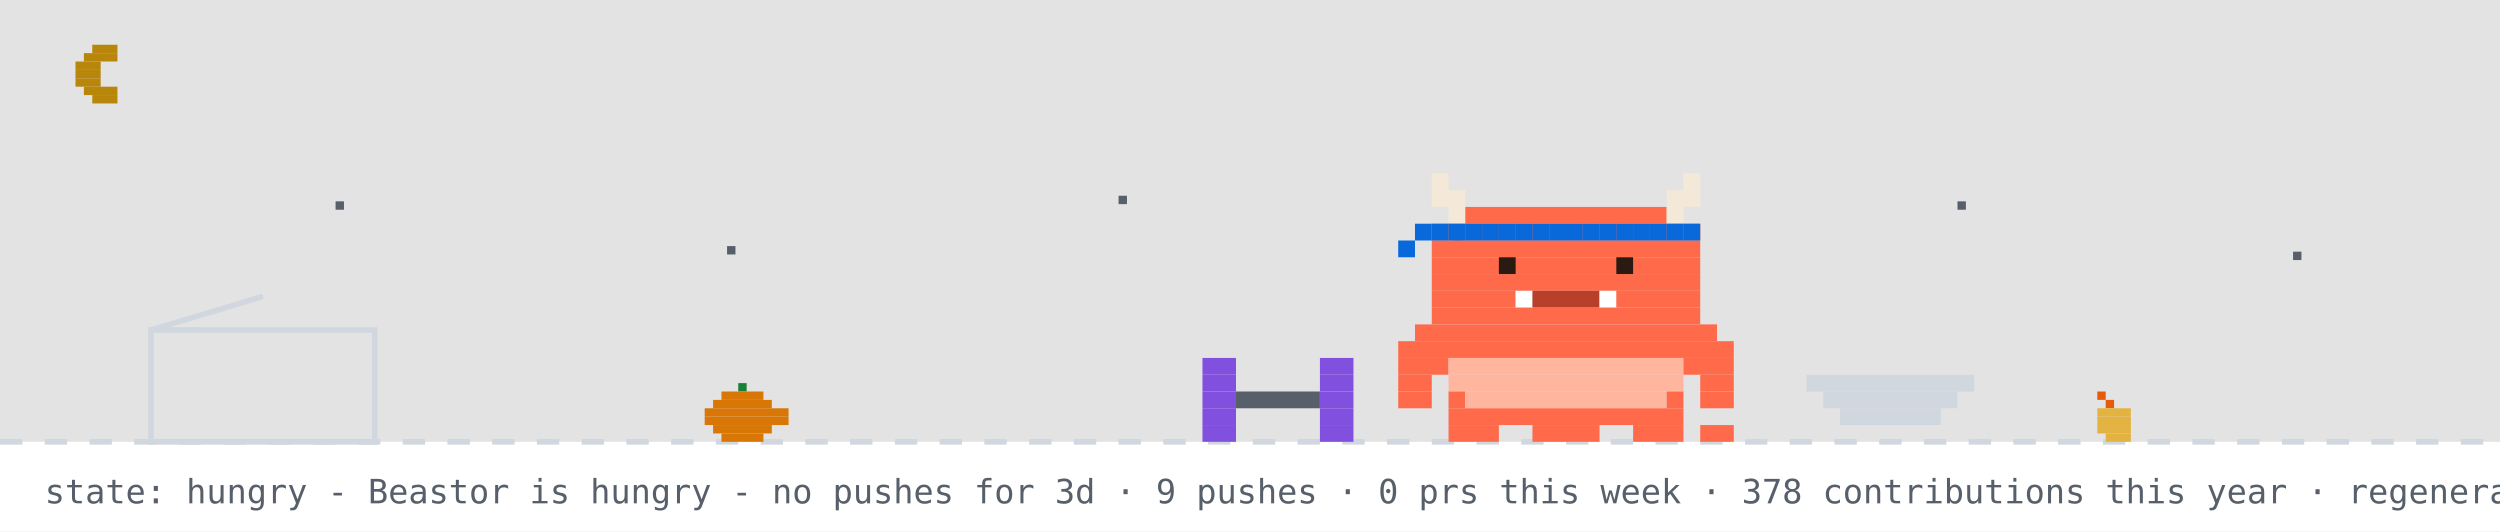
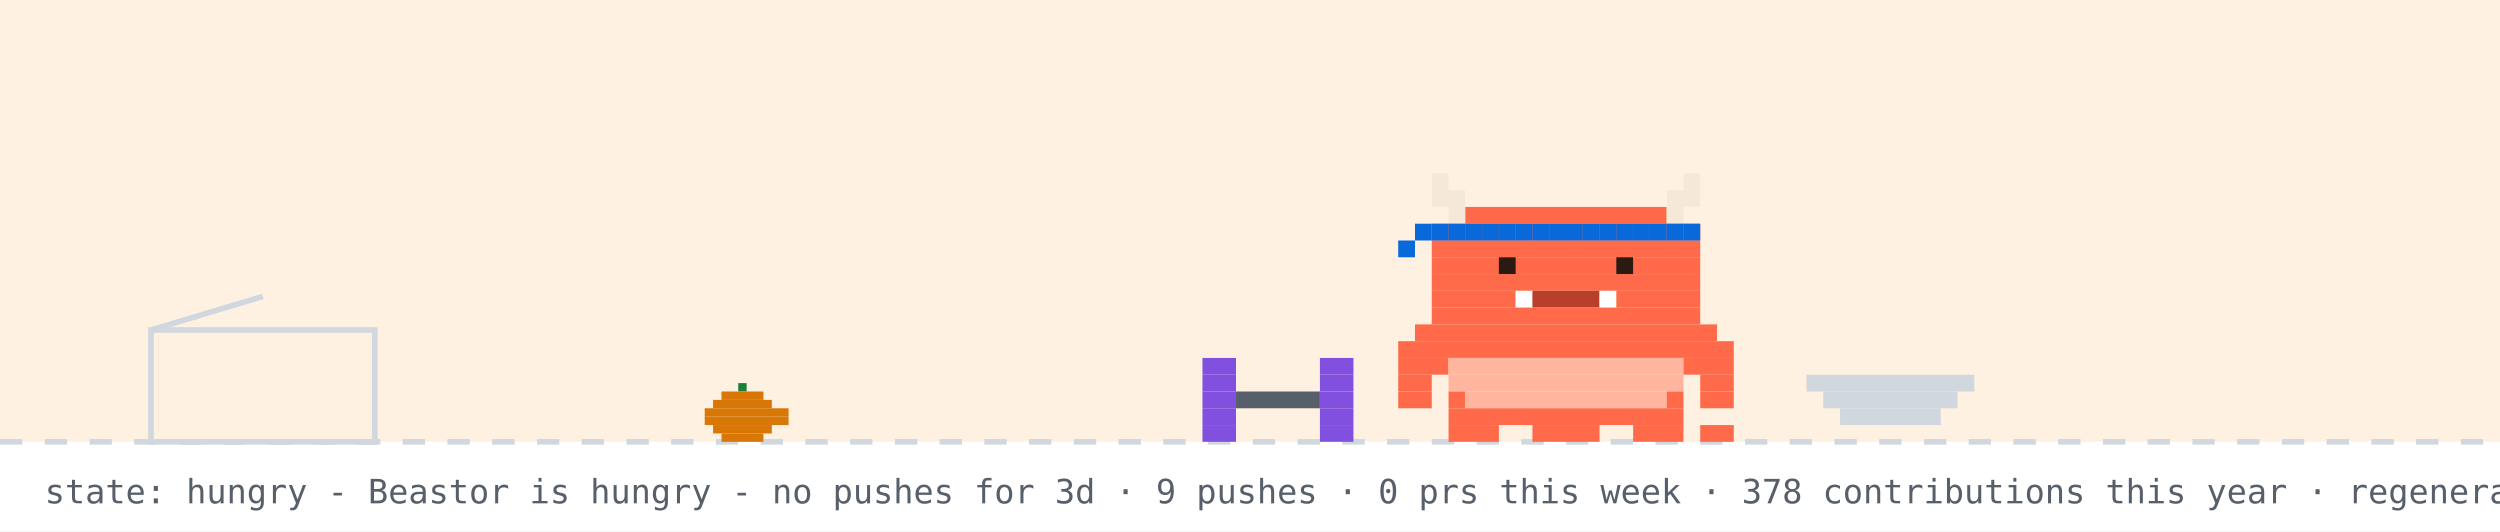
<svg xmlns="http://www.w3.org/2000/svg" width="894" height="190" viewBox="0 0 894 190" role="img" aria-label="Beastor: hungry">
  <rect width="894" height="190" fill="#ffffff" />
-   <rect width="894" height="158" fill="#0d1117" opacity="0.12" />
-   <rect x="33" y="16" width="9" height="3" fill="#b8860b" />
-   <rect x="30" y="19" width="12" height="3" fill="#b8860b" />
-   <rect x="27" y="22" width="9" height="3" fill="#b8860b" />
-   <rect x="27" y="25" width="9" height="3" fill="#b8860b" />
-   <rect x="27" y="28" width="9" height="3" fill="#b8860b" />
-   <rect x="30" y="31" width="12" height="3" fill="#b8860b" />
-   <rect x="33" y="34" width="9" height="3" fill="#b8860b" />
-   <rect x="120" y="72" width="3" height="3" fill="#57606a">
-     <animate attributeName="opacity" values="1;0.2;1" dur="2.2s" begin="0s" repeatCount="indefinite" />
-   </rect>
-   <rect x="260" y="88" width="3" height="3" fill="#57606a">
-     <animate attributeName="opacity" values="1;0.2;1" dur="2.2s" begin="0.7s" repeatCount="indefinite" />
-   </rect>
-   <rect x="400" y="70" width="3" height="3" fill="#57606a">
-     <animate attributeName="opacity" values="1;0.2;1" dur="2.2s" begin="1.3s" repeatCount="indefinite" />
-   </rect>
-   <rect x="520" y="86" width="3" height="3" fill="#57606a">
-     <animate attributeName="opacity" values="1;0.2;1" dur="2.2s" begin="0.4s" repeatCount="indefinite" />
-   </rect>
-   <rect x="700" y="72" width="3" height="3" fill="#57606a">
-     <animate attributeName="opacity" values="1;0.2;1" dur="2.2s" begin="1.7s" repeatCount="indefinite" />
-   </rect>
-   <rect x="820" y="90" width="3" height="3" fill="#57606a">
-     <animate attributeName="opacity" values="1;0.2;1" dur="2.2s" begin="1s" repeatCount="indefinite" />
-   </rect>
+   <rect width="894" height="158" fill="#ffd8a8" opacity="0.35" />
  <line x1="0" y1="158" x2="894" y2="158" stroke="#d0d7de" stroke-width="2" stroke-dasharray="8 8" />
  <rect x="264" y="137" width="3" height="3" fill="#1a7f37" />
  <rect x="258" y="140" width="15" height="3" fill="#d97706" />
  <rect x="255" y="143" width="21" height="3" fill="#d97706" />
  <rect x="252" y="146" width="30" height="3" fill="#d97706" />
  <rect x="252" y="149" width="30" height="3" fill="#d97706" />
  <rect x="255" y="152" width="21" height="3" fill="#d97706" />
  <rect x="258" y="155" width="15" height="3" fill="#d97706" />
-   <rect x="750" y="140" width="3" height="3" fill="#e8590c" />
-   <rect x="753" y="143" width="3" height="3" fill="#e8590c" />
-   <rect x="750" y="146" width="12" height="3" fill="#e3b341" />
-   <rect x="750" y="149" width="12" height="3" fill="#e3b341" />
-   <rect x="750" y="152" width="12" height="3" fill="#e3b341" />
-   <rect x="753" y="155" width="9" height="3" fill="#e3b341" />
  <rect x="54" y="118" width="80" height="40" fill="none" stroke="#d0d7de" stroke-width="2" />
  <line x1="54" y1="118" x2="94" y2="106" stroke="#d0d7de" stroke-width="2" />
  <g transform="translate(430,0)">
    <g>
      <animateTransform attributeName="transform" type="translate" values="0 0;0 0;52 -10;52 0;52 0;0 0" keyTimes="0;0.660;0.690;0.780;0.860;1" dur="32s" begin="0s" repeatCount="indefinite" />
      <rect x="0" y="128" width="12" height="6" fill="#8250df" />
      <rect x="42" y="128" width="12" height="6" fill="#8250df" />
      <rect x="0" y="134" width="12" height="6" fill="#8250df" />
      <rect x="42" y="134" width="12" height="6" fill="#8250df" />
      <rect x="0" y="140" width="12" height="6" fill="#8250df" />
      <rect x="12" y="140" width="30" height="6" fill="#57606a" />
      <rect x="42" y="140" width="12" height="6" fill="#8250df" />
      <rect x="0" y="146" width="12" height="6" fill="#8250df" />
      <rect x="42" y="146" width="12" height="6" fill="#8250df" />
      <rect x="0" y="152" width="12" height="6" fill="#8250df" />
      <rect x="42" y="152" width="12" height="6" fill="#8250df" />
    </g>
  </g>
  <rect x="646" y="134" width="60" height="6" fill="#d0d7de" />
  <rect x="652" y="140" width="48" height="6" fill="#d0d7de" />
  <rect x="658" y="146" width="36" height="6" fill="#d0d7de" />
  <g transform="translate(500,0)">
    <rect x="0" y="122" width="120" height="6" fill="#FF6B4A" />
    <rect x="0" y="128" width="18" height="6" fill="#FF6B4A" />
    <rect x="18" y="128" width="84" height="6" fill="#FFB59E" />
    <rect x="102" y="128" width="18" height="6" fill="#FF6B4A" />
    <rect x="0" y="134" width="12" height="6" fill="#FF6B4A" />
    <rect x="18" y="134" width="84" height="6" fill="#FFB59E" />
    <rect x="108" y="134" width="12" height="6" fill="#FF6B4A" />
    <rect x="0" y="140" width="12" height="6" fill="#FF6B4A" />
    <rect x="18" y="140" width="6" height="6" fill="#FF6B4A" />
    <rect x="24" y="140" width="72" height="6" fill="#FFB59E" />
    <rect x="96" y="140" width="6" height="6" fill="#FF6B4A" />
    <rect x="108" y="140" width="12" height="6" fill="#FF6B4A" />
    <rect x="18" y="146" width="84" height="6" fill="#FF6B4A" />
    <rect x="18" y="152" width="18" height="6" fill="#FF6B4A" />
    <rect x="48" y="152" width="24" height="6" fill="#FF6B4A" />
    <rect x="84" y="152" width="18" height="6" fill="#FF6B4A" />
    <g>
      <animate attributeName="opacity" values="1;0;1" keyTimes="0;0.5;1" calcMode="discrete" dur="1.4s" repeatCount="indefinite" />
      <rect x="108" y="152" width="6" height="6" fill="#FF6B4A" />
      <rect x="114" y="152" width="6" height="6" fill="#FF6B4A" />
    </g>
    <g opacity="0">
      <animate attributeName="opacity" values="0;1;0" keyTimes="0;0.5;1" calcMode="discrete" dur="1.4s" repeatCount="indefinite" />
      <rect x="108" y="152" width="6" height="6" fill="#FF6B4A" />
      <rect x="114" y="146" width="6" height="6" fill="#FF6B4A" />
    </g>
    <g>
      <animateTransform attributeName="transform" type="translate" values="0 0;0 0;0 8;0 0;0 8;0 0;0 8;0 0;0 0" keyTimes="0.000;0.100;0.233;0.367;0.500;0.633;0.767;0.900;1.000" dur="6s" begin="0s" repeatCount="indefinite" />
      <rect x="12" y="62" width="6" height="6" fill="#F4E9D8" />
      <rect x="102" y="62" width="6" height="6" fill="#F4E9D8" />
      <rect x="12" y="68" width="12" height="6" fill="#F4E9D8" />
      <rect x="96" y="68" width="12" height="6" fill="#F4E9D8" />
      <rect x="18" y="74" width="6" height="6" fill="#F4E9D8" />
      <rect x="24" y="74" width="72" height="6" fill="#FF6B4A" />
      <rect x="96" y="74" width="6" height="6" fill="#F4E9D8" />
      <rect x="12" y="80" width="96" height="6" fill="#FF6B4A" />
      <rect x="12" y="86" width="96" height="6" fill="#FF6B4A" />
      <rect x="12" y="92" width="96" height="6" fill="#FF6B4A" />
      <rect x="12" y="98" width="96" height="6" fill="#FF6B4A" />
      <rect x="12" y="104" width="30" height="6" fill="#FF6B4A" />
      <rect x="42" y="104" width="6" height="6" fill="#FFFFFF" />
      <rect x="48" y="104" width="24" height="6" fill="#B8402A" />
      <rect x="72" y="104" width="6" height="6" fill="#FFFFFF" />
      <rect x="78" y="104" width="30" height="6" fill="#FF6B4A" />
      <rect x="12" y="110" width="96" height="6" fill="#FF6B4A" />
      <rect x="6" y="116" width="108" height="6" fill="#FF6B4A" />
      <rect x="12" y="80" width="6" height="6" fill="#0969da" />
      <rect x="18" y="80" width="6" height="6" fill="#0969da" />
      <rect x="24" y="80" width="6" height="6" fill="#0969da" />
      <rect x="30" y="80" width="6" height="6" fill="#0969da" />
      <rect x="36" y="80" width="6" height="6" fill="#0969da" />
      <rect x="42" y="80" width="6" height="6" fill="#0969da" />
      <rect x="48" y="80" width="6" height="6" fill="#0969da" />
      <rect x="54" y="80" width="6" height="6" fill="#0969da" />
      <rect x="60" y="80" width="6" height="6" fill="#0969da" />
      <rect x="66" y="80" width="6" height="6" fill="#0969da" />
      <rect x="72" y="80" width="6" height="6" fill="#0969da" />
      <rect x="78" y="80" width="6" height="6" fill="#0969da" />
      <rect x="84" y="80" width="6" height="6" fill="#0969da" />
      <rect x="90" y="80" width="6" height="6" fill="#0969da" />
      <rect x="96" y="80" width="6" height="6" fill="#0969da" />
      <rect x="102" y="80" width="6" height="6" fill="#0969da" />
      <rect x="6" y="80" width="6" height="6" fill="#0969da" />
      <rect x="0" y="86" width="6" height="6" fill="#0969da" />
      <g>
        <animate attributeName="opacity" values="1;0;1" keyTimes="0;0.96;1" calcMode="discrete" dur="4.2s" repeatCount="indefinite" />
        <rect x="36" y="92" width="6" height="6" fill="#2A1A12" />
        <rect x="78" y="92" width="6" height="6" fill="#2A1A12" />
      </g>
      <g opacity="0">
        <animate attributeName="opacity" values="0;1;0" keyTimes="0;0.96;1" calcMode="discrete" dur="4.2s" repeatCount="indefinite" />
        <rect x="36" y="92" width="6" height="6" fill="#FF6B4A" />
        <rect x="78" y="92" width="6" height="6" fill="#FF6B4A" />
      </g>
    </g>
  </g>
  <g opacity="0">
    <animate attributeName="opacity" values="0;0;1;1;0;0" keyTimes="0;0.07;0.14;0.85;0.96;1" dur="7s" repeatCount="1" fill="freeze" />
    <rect x="60" y="12" width="380" height="46" rx="10" fill="#d0d7de" />
    <polygon points="110,58 130,58 118,74" fill="#d0d7de" />
-     <text x="76" y="31" font-family="monospace" font-size="13" fill="#1f2328">up late? me too - welcome to yuri's corner</text>
+     <text x="76" y="31" font-family="monospace" font-size="13" fill="#1f2328">good morning! welcome to yuri's corner</text>
    <text x="76" y="48" font-family="monospace" font-size="12" fill="#57606a">scroll down for projects + contact</text>
    <polygon points="230,66 246,66 238,78" fill="#0969da">
      <animateTransform attributeName="transform" type="translate" values="0 0;0 6;0 0" dur="0.8s" repeatCount="indefinite" />
    </polygon>
  </g>
  <g opacity="0">
    <animate attributeName="opacity" values="0;0;1;1;0;0" keyTimes="0;0.000;0.040;0.267;0.307;1" dur="18s" begin="5s" repeatCount="indefinite" />
    <rect x="681.2" y="14" width="196.8" height="30" rx="9" fill="#d0d7de" />
    <polygon points="707.2,44 725.2,44 714.2,54" fill="#d0d7de" />
    <text x="692.2" y="33" font-family="monospace" font-size="12" fill="#1f2328">hacking on YuriGuernsey</text>
  </g>
  <g opacity="0">
    <animate attributeName="opacity" values="0;0;1;1;0;0" keyTimes="0;0.333;0.373;0.600;0.640;1" dur="18s" begin="5s" repeatCount="indefinite" />
    <rect x="711.6" y="14" width="166.4" height="30" rx="9" fill="#d0d7de" />
    <polygon points="737.6,44 755.6,44 744.6,54" fill="#d0d7de" />
    <text x="722.6" y="33" font-family="monospace" font-size="12" fill="#1f2328">featured projects ↓</text>
  </g>
  <g opacity="0">
    <animate attributeName="opacity" values="0;0;1;1;0;0" keyTimes="0;0.667;0.707;0.933;0.973;1" dur="18s" begin="5s" repeatCount="indefinite" />
    <rect x="696.4" y="14" width="181.6" height="30" rx="9" fill="#d0d7de" />
    <polygon points="722.4,44 740.4,44 729.4,54" fill="#d0d7de" />
    <text x="707.4" y="33" font-family="monospace" font-size="12" fill="#1f2328">live stats + graphs ↓</text>
  </g>
  <text x="16" y="180" font-family="monospace" font-size="12" fill="#57606a">state: hungry - Beastor is hungry - no pushes for 3d · 9 pushes · 0 prs this week · 378 contributions this year · regenerated every 6h · BuffTomo, based on YourTomo by prsdx</text>
</svg>
